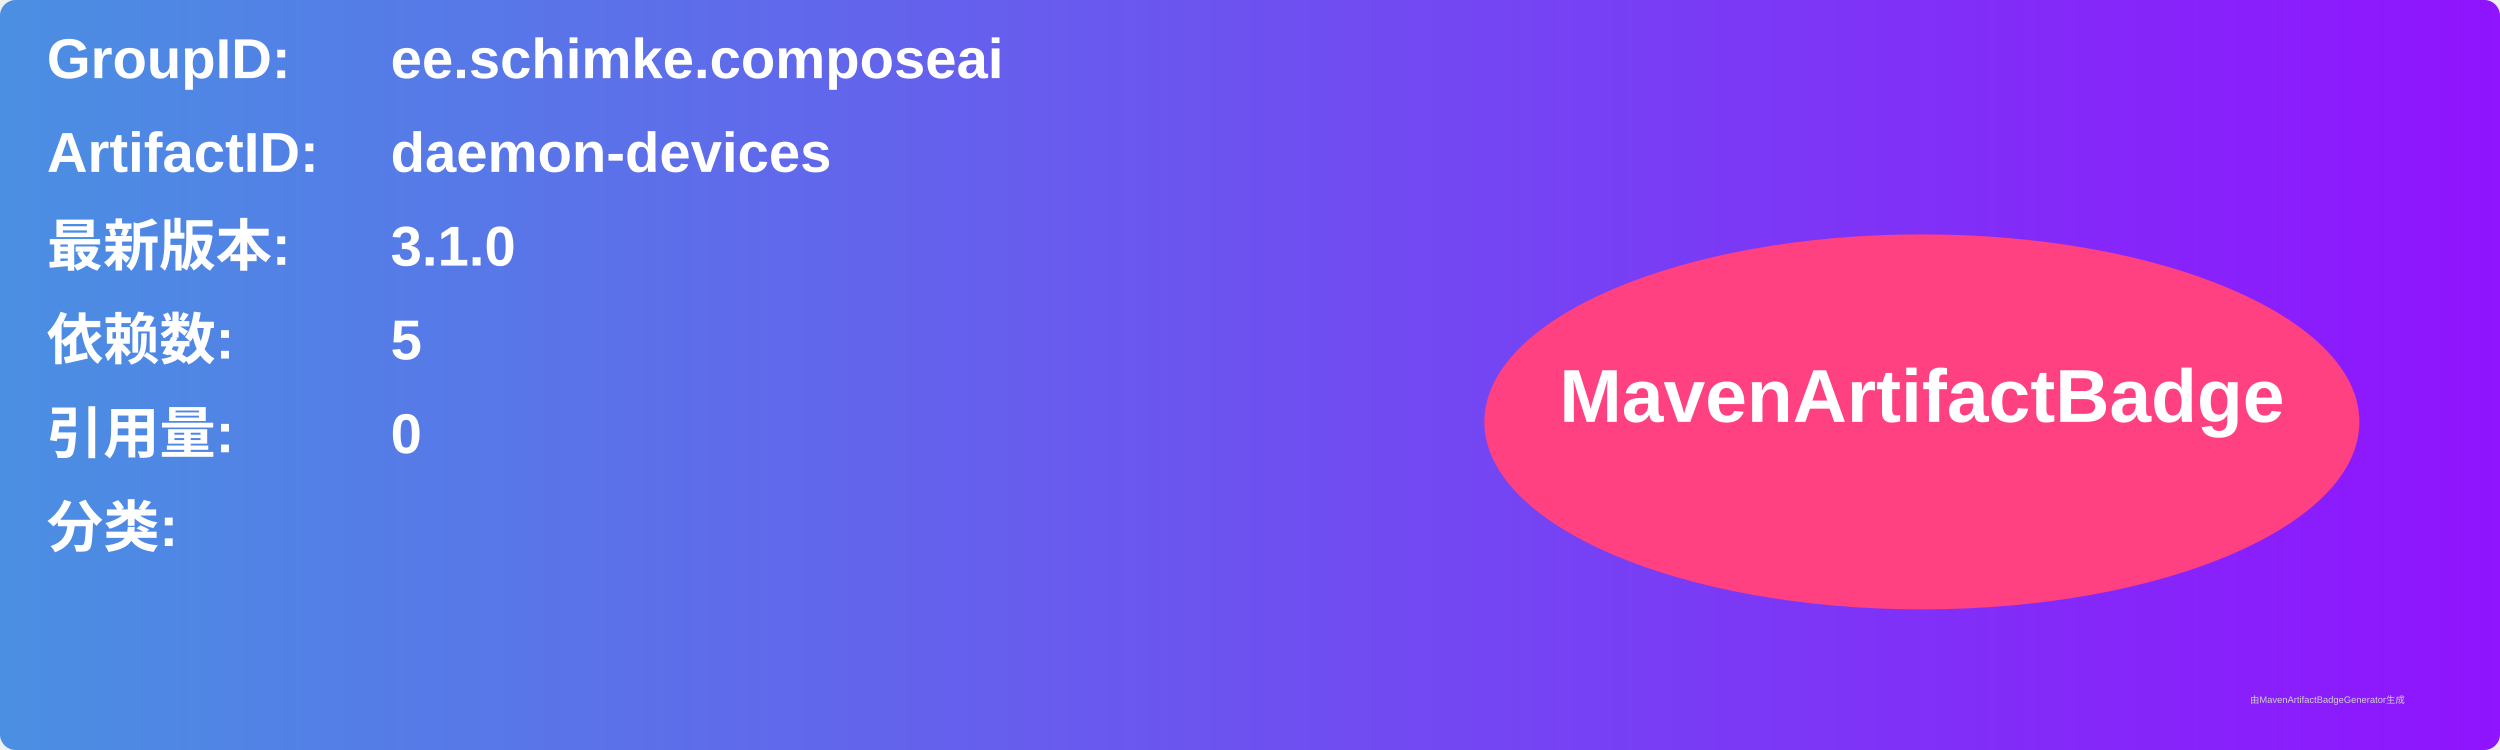
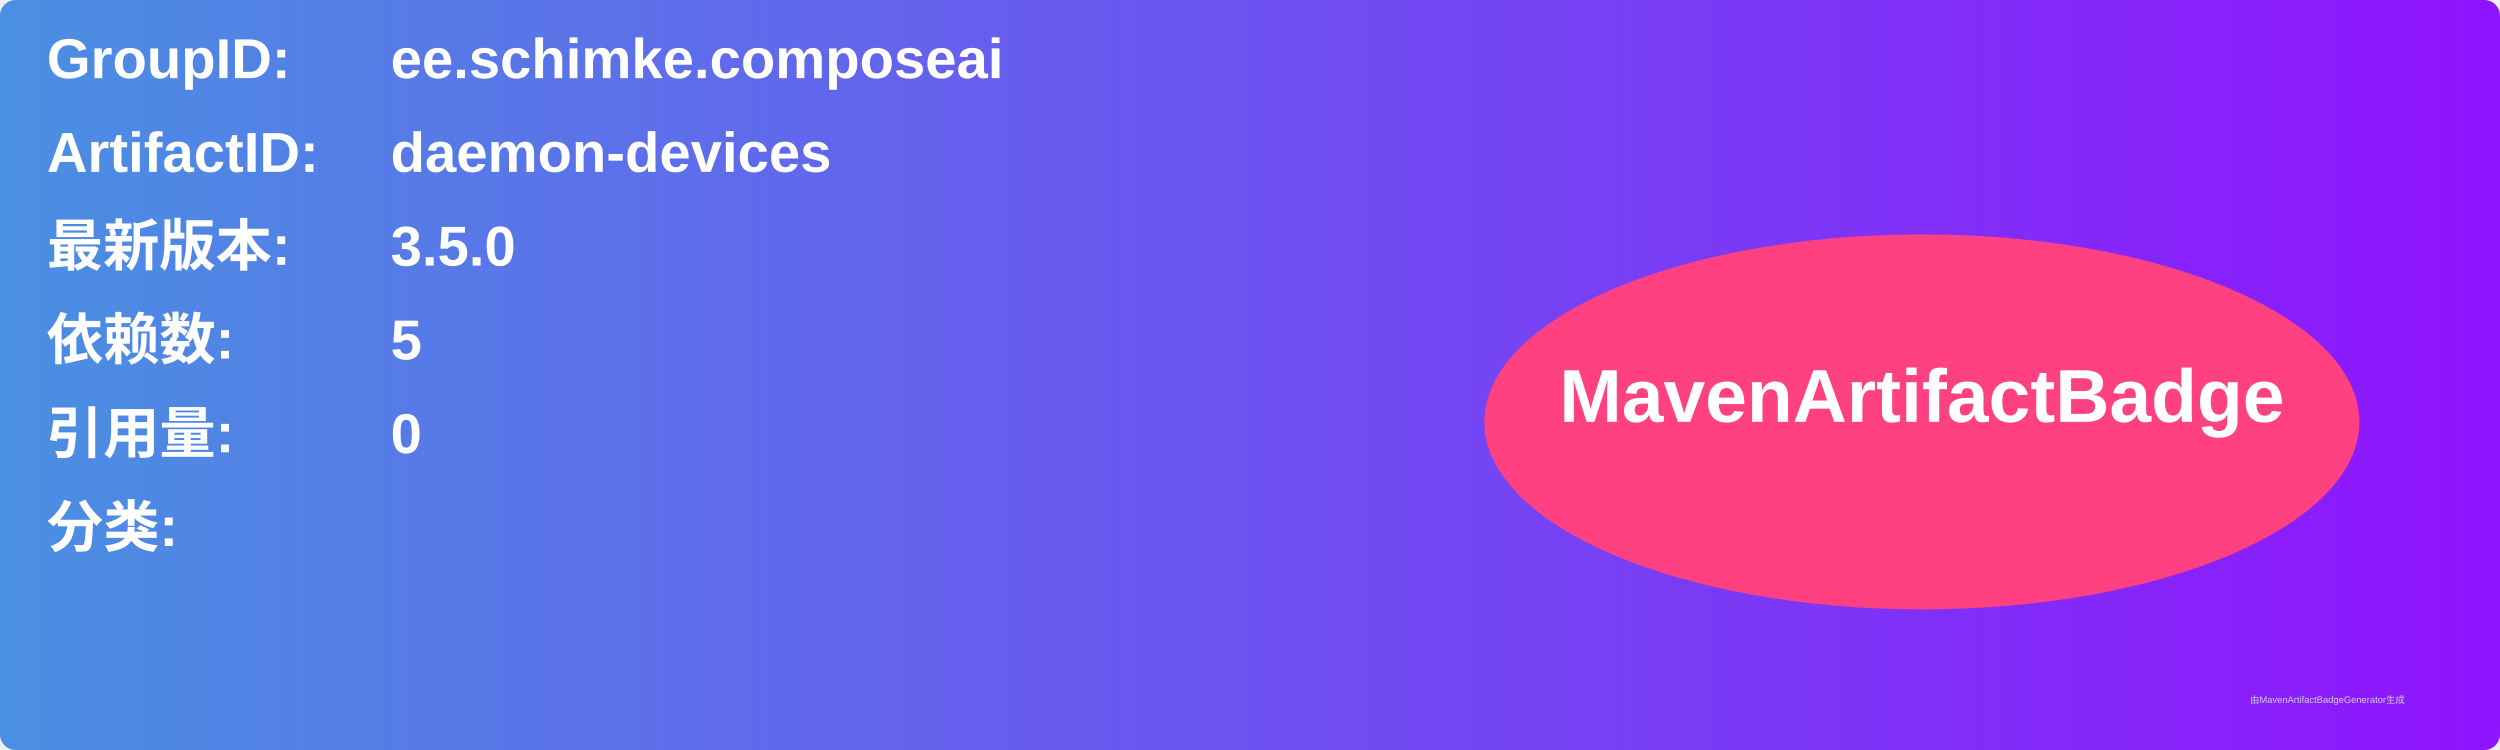
<svg xmlns="http://www.w3.org/2000/svg" width="800" height="240" viewBox="0 0 800 240">
  <linearGradient id="grad" x1="0%" y1="0%" x2="100%" y2="0%">
    <stop offset="0%" stop-color="#4a90e2" />
    <stop offset="100%" stop-color="#9013fe" />
  </linearGradient>
  <rect width="100%" height="100%" rx="5" ry="5" fill="url(#grad)" />
  <g transform="translate(15, 15)">
    <text x="0" y="10" font-family="Arial" font-size="18" fill="white" font-weight="bold" width="260">GroupID:</text>
    <text x="110" y="10" font-family="Arial" font-size="18" fill="white" font-weight="bold" width="460">ee.schimke.composeai</text>
    <text x="0" y="40" font-family="Arial" font-size="18" fill="white" font-weight="bold" width="260">ArtifactID:</text>
    <text x="110" y="40" font-family="Arial" font-size="18" fill="white" font-weight="bold" width="460">daemon-devices</text>
    <text x="0" y="70" font-family="Arial" font-size="18" fill="white" font-weight="bold">最新版本:</text>
    <text x="110" y="70" font-family="Arial" font-size="18" fill="white" font-weight="bold">
-       <tspan font-weight="bold">3.1.0</tspan>
+       <tspan font-weight="bold">3.5.0</tspan>
    </text>
    <text x="0" y="100" font-family="Arial" font-size="18" fill="white" font-weight="bold">依赖数: </text>
    <text x="110" y="100" font-family="Arial" font-size="18" fill="white">
      <tspan font-weight="bold">5</tspan>
    </text>
    <text x="0" y="130" font-family="Arial" font-size="18" fill="white" font-weight="bold">引用量: </text>
    <text x="110" y="130" font-family="Arial" font-size="18" fill="white">
      <tspan font-weight="bold">0</tspan>
    </text>
    <text x="0" y="160" font-family="Arial" font-size="18" fill="white" font-weight="bold">分类:</text>
    <text x="10" y="190" font-family="Arial" font-size="10" fill="white">
      <tspan font-weight="bold" />
    </text>
    <ellipse cx="600" cy="120" rx="140" ry="60" fill="#ff4081" />
    <text x="600" y="120" text-anchor="middle" font-family="Arial" font-size="24" fill="white" font-weight="bold">MavenArtifactBadge</text>
  </g>
  <text x="720" y="225" font-family="Arial" font-size="3" fill="#d0d0d0">由MavenArtifactBadgeGenerator生成</text>
</svg>
